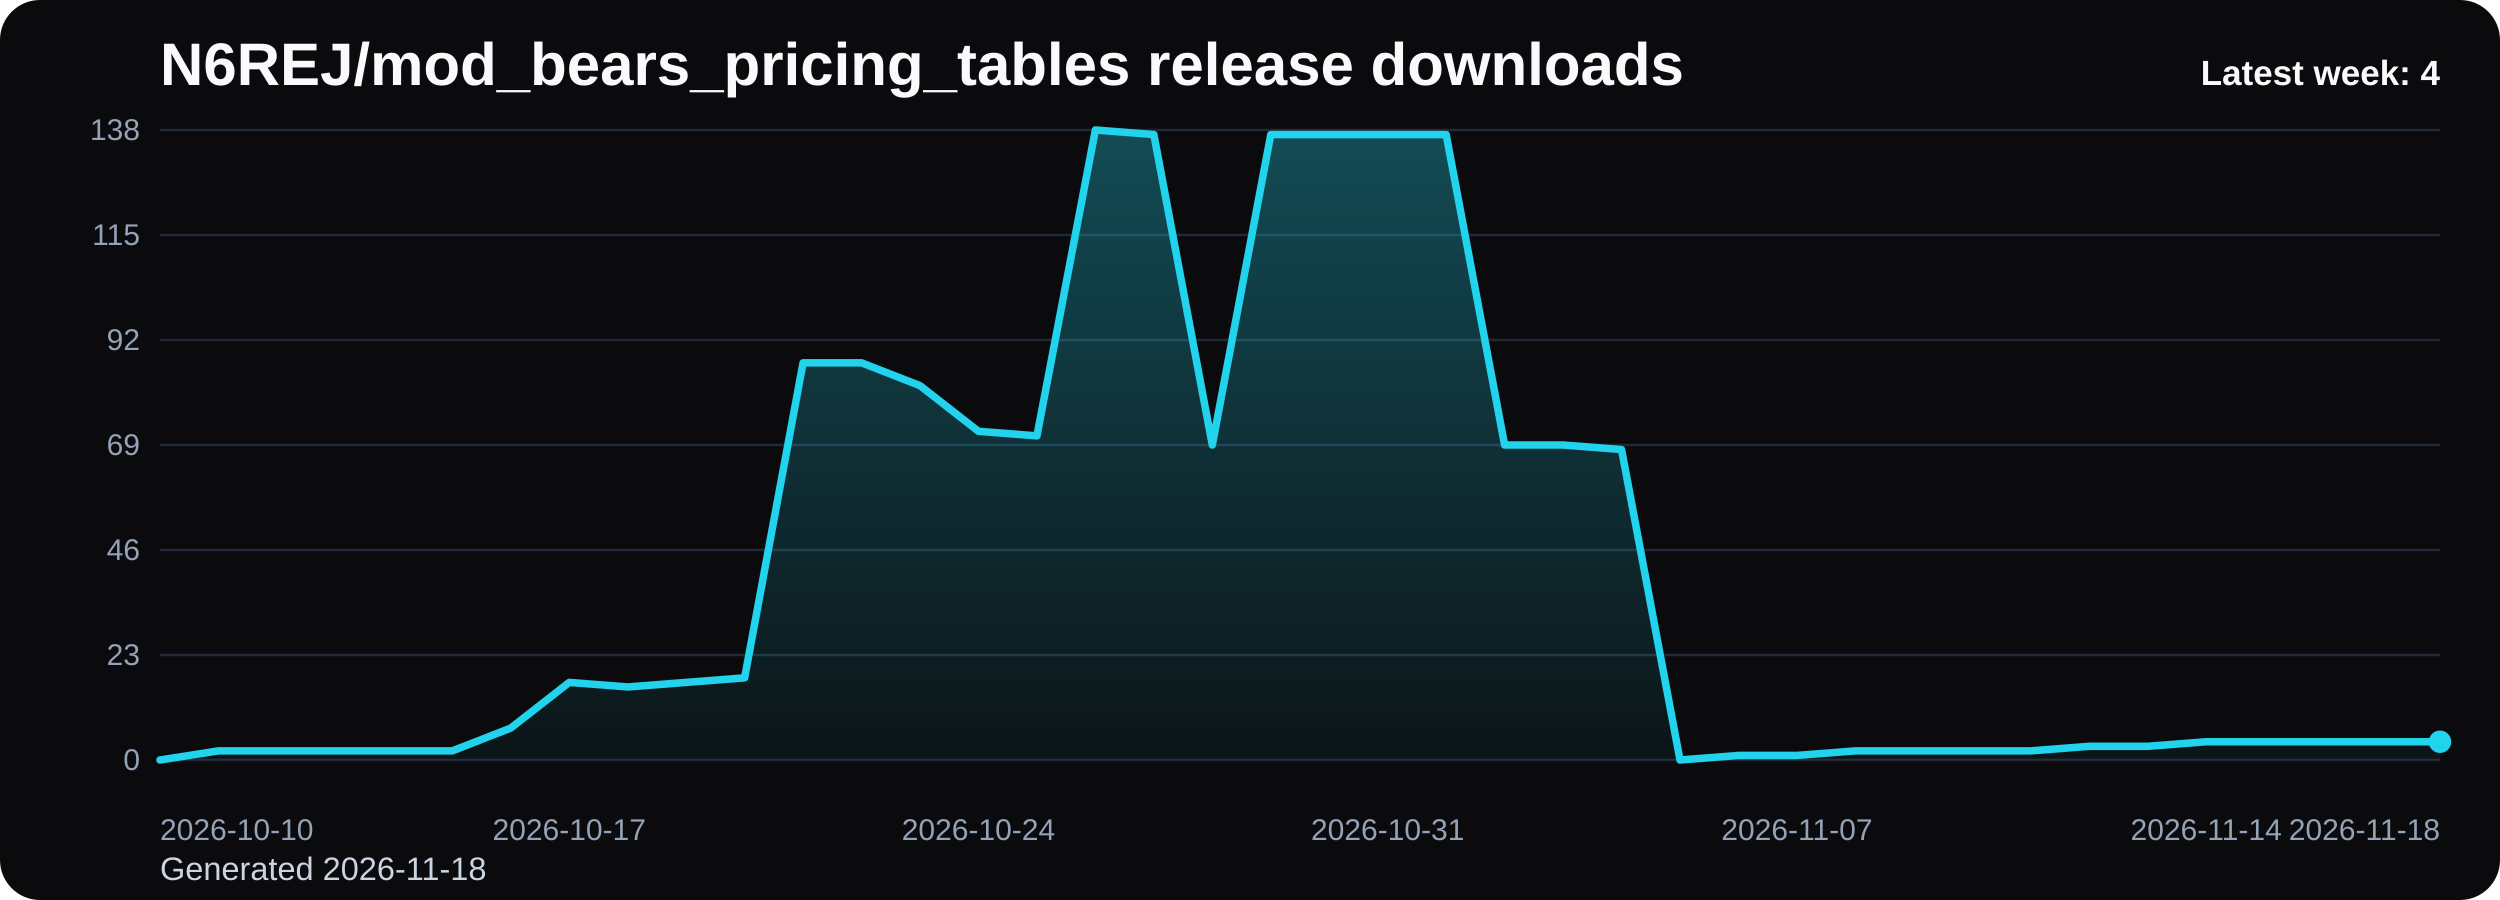
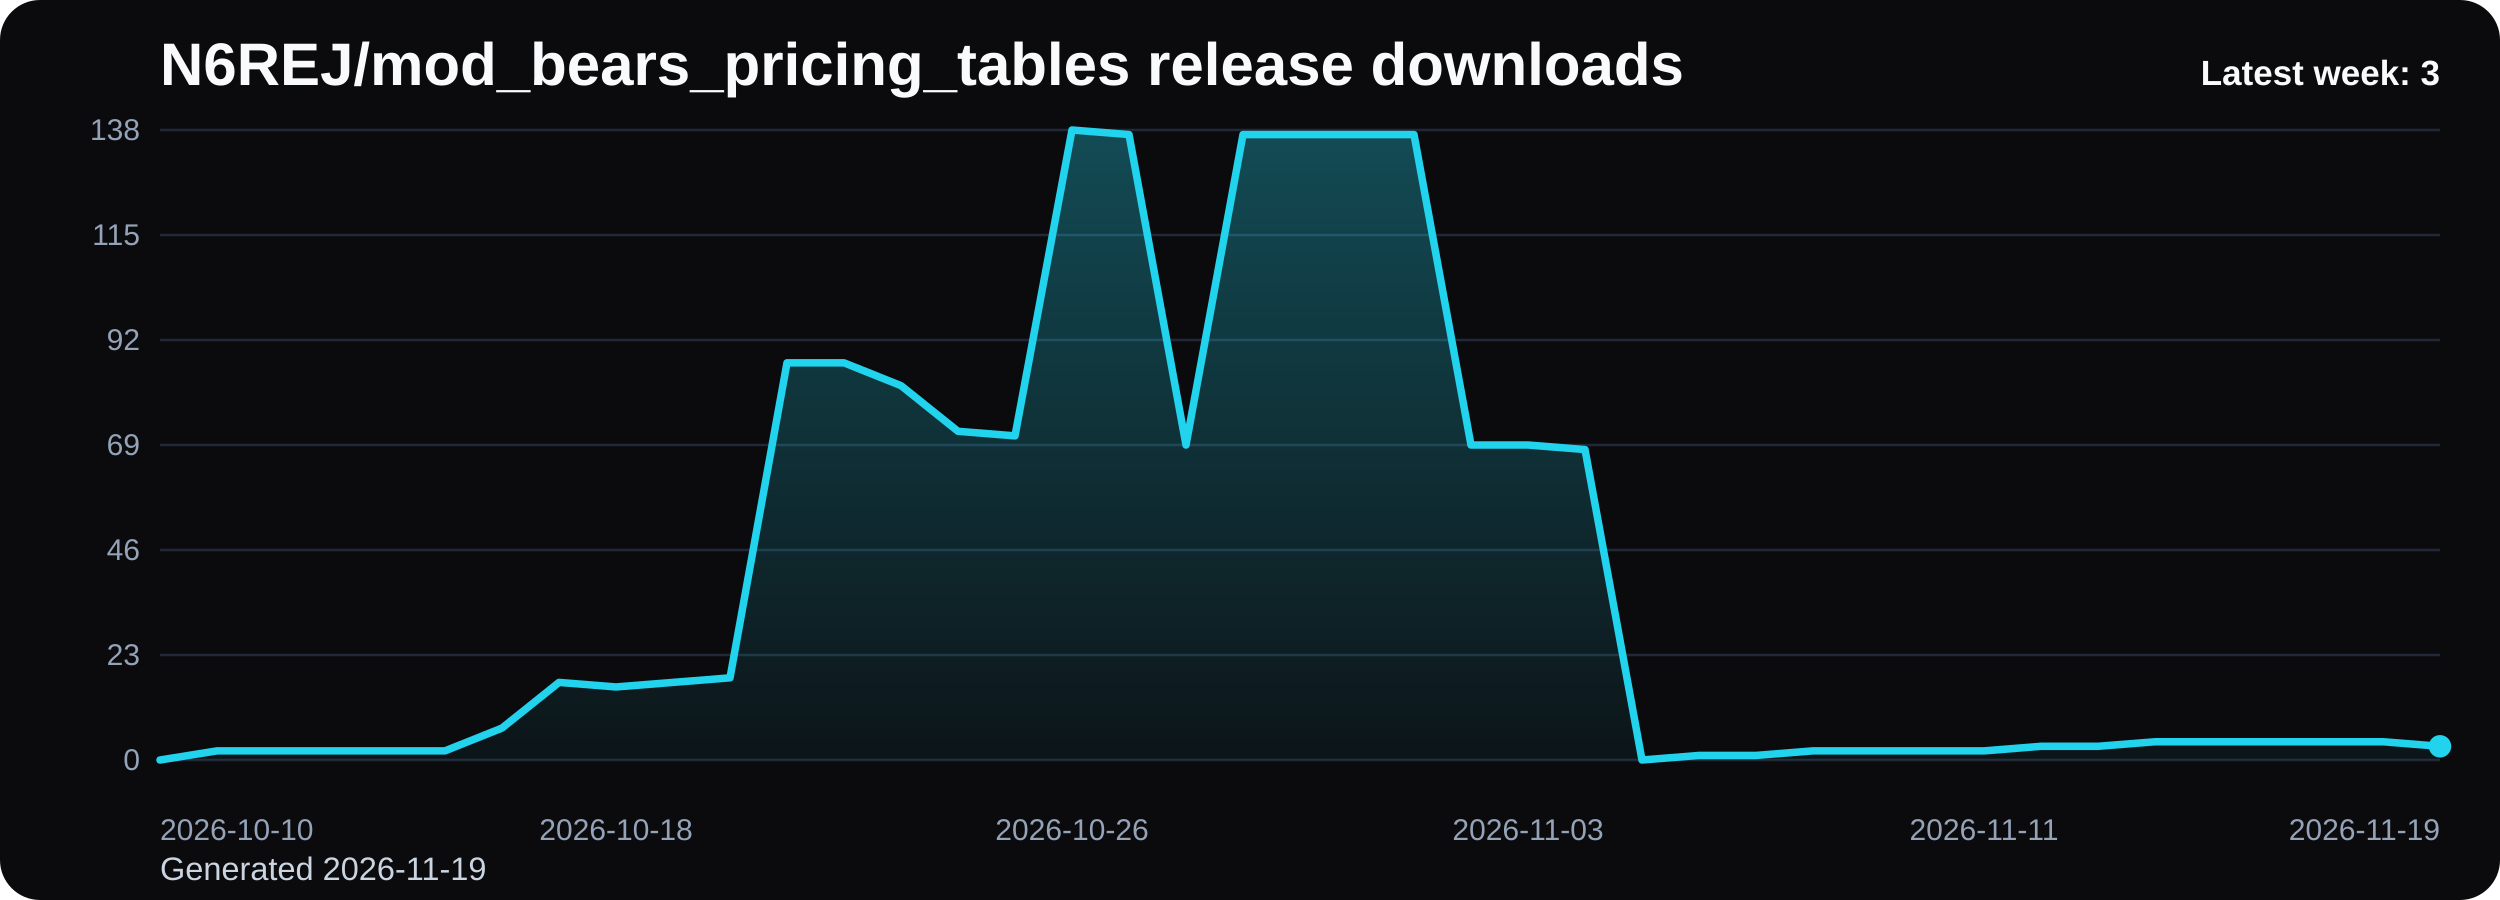
<svg xmlns="http://www.w3.org/2000/svg" viewBox="0 0 1000 360" role="img" aria-label="N6REJ/mod_bears_pricing_tables release downloads chart">
  <defs>
    <linearGradient id="fill-weekly-black" x1="0" y1="0" x2="0" y2="1">
      <stop offset="0%" stop-color="#22d3ee" stop-opacity="0.32" />
      <stop offset="100%" stop-color="#22d3ee" stop-opacity="0.05" />
    </linearGradient>
    <style>
      .bg { fill: #0b0b0d; }
      .title { font: 700 24px Arial, sans-serif; fill: #f8fafc; }
      .sub { font: 400 13px Arial, sans-serif; fill: #cbd5e1; }
      .grid { stroke: #1f2937; stroke-width: 1; }
      .axis { font: 400 12px Arial, sans-serif; fill: #94a3b8; }
      .line { fill: none; stroke: #22d3ee; stroke-width: 3; stroke-linecap: round; stroke-linejoin: round; }
      .dot { fill: #22d3ee; }
      .value { font: 600 11px Arial, sans-serif; fill: #cbd5e1; }
      .latest { font: 700 14px Arial, sans-serif; fill: #f8fafc; }
    </style>
  </defs>
  <rect class="bg" x="0" y="0" width="1000" height="360" rx="16" />
  <text class="title" x="64" y="34">N6REJ/mod_bears_pricing_tables release downloads</text>
-   <text class="sub" x="64" y="352">Generated 2026-11-18</text>
+   <text class="sub" x="64" y="352">Generated 2026-11-19</text>
  <line x1="64" y1="52.00" x2="976" y2="52.00" class="grid" />
  <text x="56" y="56.00" text-anchor="end" class="axis">138</text>
  <line x1="64" y1="94.00" x2="976" y2="94.00" class="grid" />
  <text x="56" y="98.00" text-anchor="end" class="axis">115</text>
  <line x1="64" y1="136.00" x2="976" y2="136.00" class="grid" />
  <text x="56" y="140.00" text-anchor="end" class="axis">92</text>
  <line x1="64" y1="178.00" x2="976" y2="178.00" class="grid" />
  <text x="56" y="182.00" text-anchor="end" class="axis">69</text>
  <line x1="64" y1="220.00" x2="976" y2="220.00" class="grid" />
  <text x="56" y="224.00" text-anchor="end" class="axis">46</text>
  <line x1="64" y1="262.00" x2="976" y2="262.00" class="grid" />
  <text x="56" y="266.00" text-anchor="end" class="axis">23</text>
  <line x1="64" y1="304.00" x2="976" y2="304.00" class="grid" />
  <text x="56" y="308.00" text-anchor="end" class="axis">0</text>
-   <path d="M 64.00 304 L 64.00 304.00 L 87.38 300.35 L 110.77 300.35 L 134.15 300.35 L 157.54 300.35 L 180.92 300.35 L 204.31 291.22 L 227.69 272.96 L 251.08 274.78 L 274.46 272.96 L 297.85 271.13 L 321.23 145.13 L 344.62 145.13 L 368.00 154.26 L 391.38 172.52 L 414.77 174.35 L 438.15 52.00 L 461.54 53.83 L 484.92 178.00 L 508.31 53.83 L 531.69 53.83 L 555.08 53.83 L 578.46 53.83 L 601.85 178.00 L 625.23 178.00 L 648.62 179.83 L 672.00 304.00 L 695.38 302.17 L 718.77 302.17 L 742.15 300.35 L 765.54 300.35 L 788.92 300.35 L 812.31 300.35 L 835.69 298.52 L 859.08 298.52 L 882.46 296.70 L 905.85 296.70 L 929.23 296.70 L 952.62 296.70 L 976.00 296.70 L 976.00 304 Z" fill="url(#fill-weekly-black)" />
-   <polyline class="line" points="64.00,304.00 87.38,300.35 110.77,300.35 134.15,300.35 157.54,300.35 180.92,300.35 204.31,291.22 227.69,272.96 251.08,274.78 274.46,272.96 297.85,271.13 321.23,145.13 344.62,145.13 368.00,154.26 391.38,172.52 414.77,174.35 438.15,52.00 461.54,53.83 484.92,178.00 508.31,53.83 531.69,53.83 555.08,53.83 578.46,53.83 601.85,178.00 625.23,178.00 648.62,179.83 672.00,304.00 695.38,302.17 718.77,302.17 742.15,300.35 765.54,300.35 788.92,300.35 812.31,300.35 835.69,298.52 859.08,298.52 882.46,296.70 905.85,296.70 929.23,296.70 952.62,296.70 976.00,296.70" />
-   <circle class="dot" cx="976.00" cy="296.70" r="4.5" />
+   <path d="M 64.00 304 L 64.00 304.00 L 86.80 300.35 L 109.60 300.35 L 132.40 300.35 L 155.20 300.35 L 178.00 300.35 L 200.80 291.22 L 223.60 272.96 L 246.40 274.78 L 269.20 272.96 L 292.00 271.13 L 314.80 145.13 L 337.60 145.13 L 360.40 154.26 L 383.20 172.52 L 406.00 174.35 L 428.80 52.00 L 451.60 53.83 L 474.40 178.00 L 497.20 53.83 L 520.00 53.83 L 542.80 53.83 L 565.60 53.83 L 588.40 178.00 L 611.20 178.00 L 634.00 179.83 L 656.80 304.00 L 679.60 302.17 L 702.40 302.17 L 725.20 300.35 L 748.00 300.35 L 770.80 300.35 L 793.60 300.35 L 816.40 298.52 L 839.20 298.52 L 862.00 296.70 L 884.80 296.70 L 907.60 296.70 L 930.40 296.70 L 953.20 296.70 L 976.00 298.52 L 976.00 304 Z" fill="url(#fill-weekly-black)" />
+   <polyline class="line" points="64.00,304.00 86.80,300.35 109.60,300.35 132.40,300.35 155.20,300.35 178.00,300.35 200.80,291.22 223.60,272.96 246.40,274.78 269.20,272.96 292.00,271.13 314.80,145.13 337.60,145.13 360.40,154.26 383.20,172.52 406.00,174.35 428.80,52.00 451.60,53.83 474.40,178.00 497.20,53.83 520.00,53.83 542.80,53.83 565.60,53.83 588.40,178.00 611.20,178.00 634.00,179.83 656.80,304.00 679.60,302.17 702.40,302.17 725.20,300.35 748.00,300.35 770.80,300.35 793.60,300.35 816.40,298.52 839.20,298.52 862.00,296.70 884.80,296.70 907.60,296.70 930.40,296.70 953.20,296.70 976.00,298.52" />
+   <circle class="dot" cx="976.00" cy="298.52" r="4.5" />
  <text class="axis" x="64.00" y="336" text-anchor="start">2026-10-10</text>
-   <text class="axis" x="227.69" y="336" text-anchor="middle">2026-10-17</text>
-   <text class="axis" x="391.38" y="336" text-anchor="middle">2026-10-24</text>
-   <text class="axis" x="555.08" y="336" text-anchor="middle">2026-10-31</text>
-   <text class="axis" x="718.77" y="336" text-anchor="middle">2026-11-07</text>
-   <text class="axis" x="882.46" y="336" text-anchor="middle">2026-11-14</text>
-   <text class="axis" x="976.00" y="336" text-anchor="end">2026-11-18</text>
-   <text class="latest" x="976" y="34" text-anchor="end">Latest week: 4</text>
+   <text class="axis" x="246.40" y="336" text-anchor="middle">2026-10-18</text>
+   <text class="axis" x="428.80" y="336" text-anchor="middle">2026-10-26</text>
+   <text class="axis" x="611.20" y="336" text-anchor="middle">2026-11-03</text>
+   <text class="axis" x="793.60" y="336" text-anchor="middle">2026-11-11</text>
+   <text class="axis" x="976.00" y="336" text-anchor="end">2026-11-19</text>
+   <text class="latest" x="976" y="34" text-anchor="end">Latest week: 3</text>
</svg>
